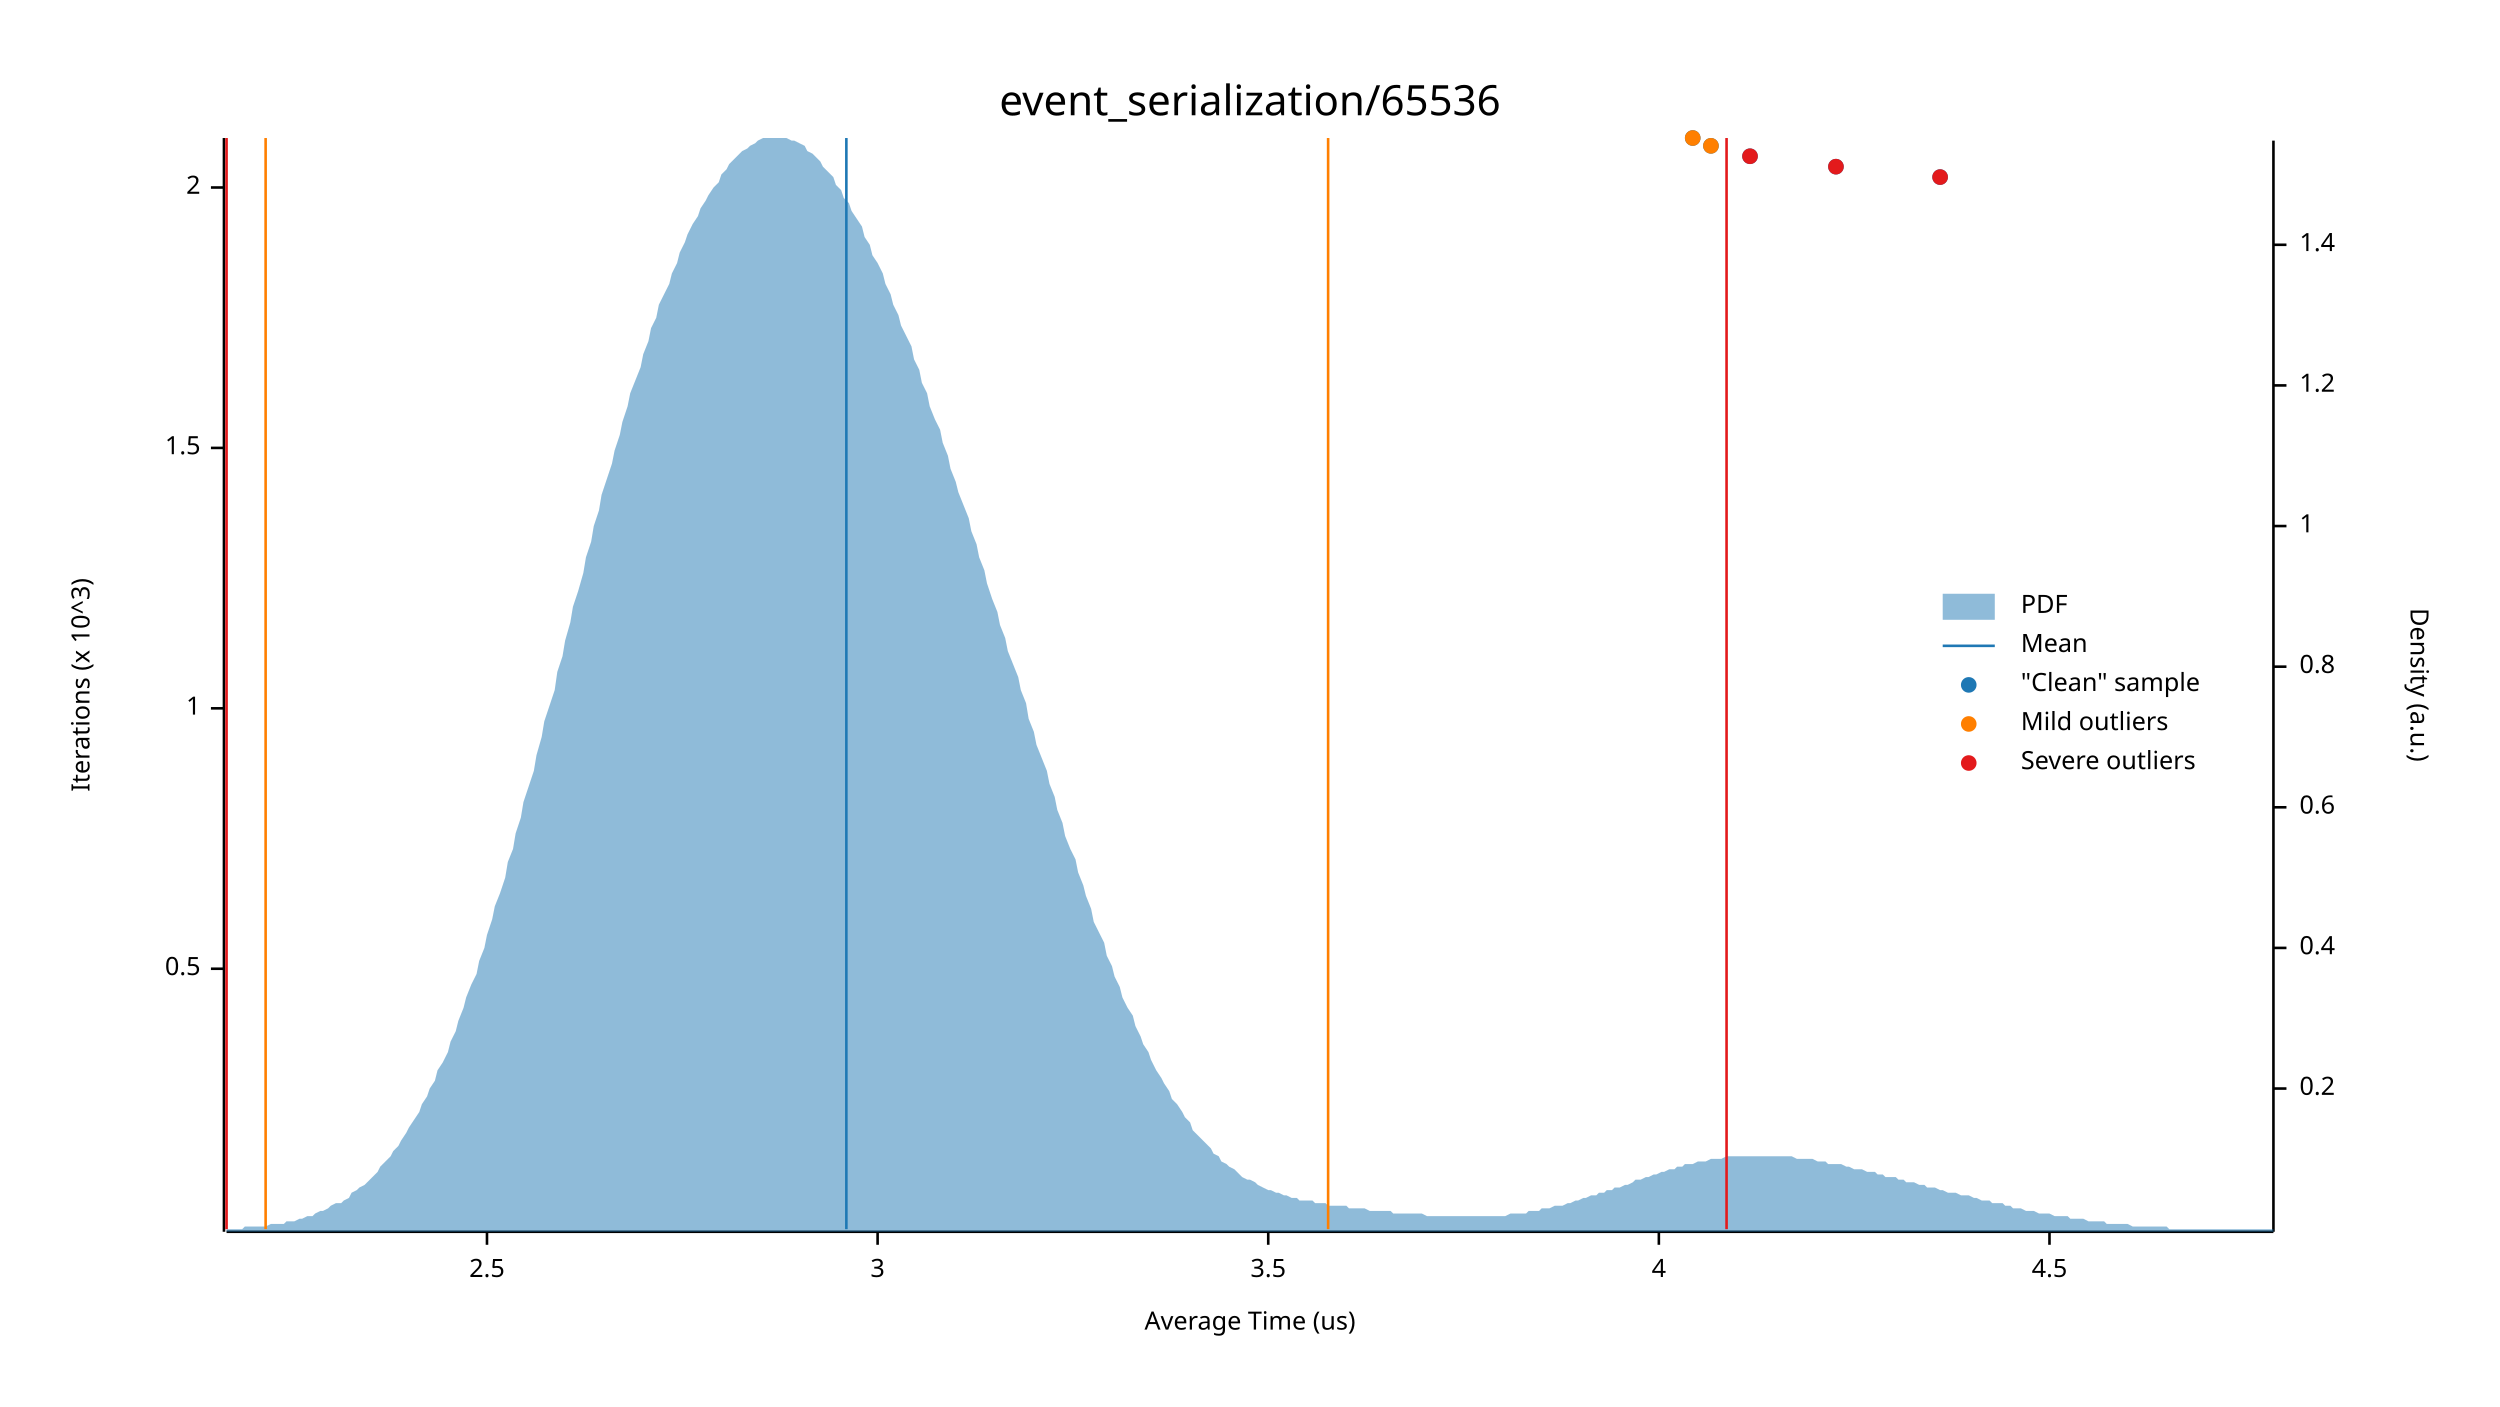
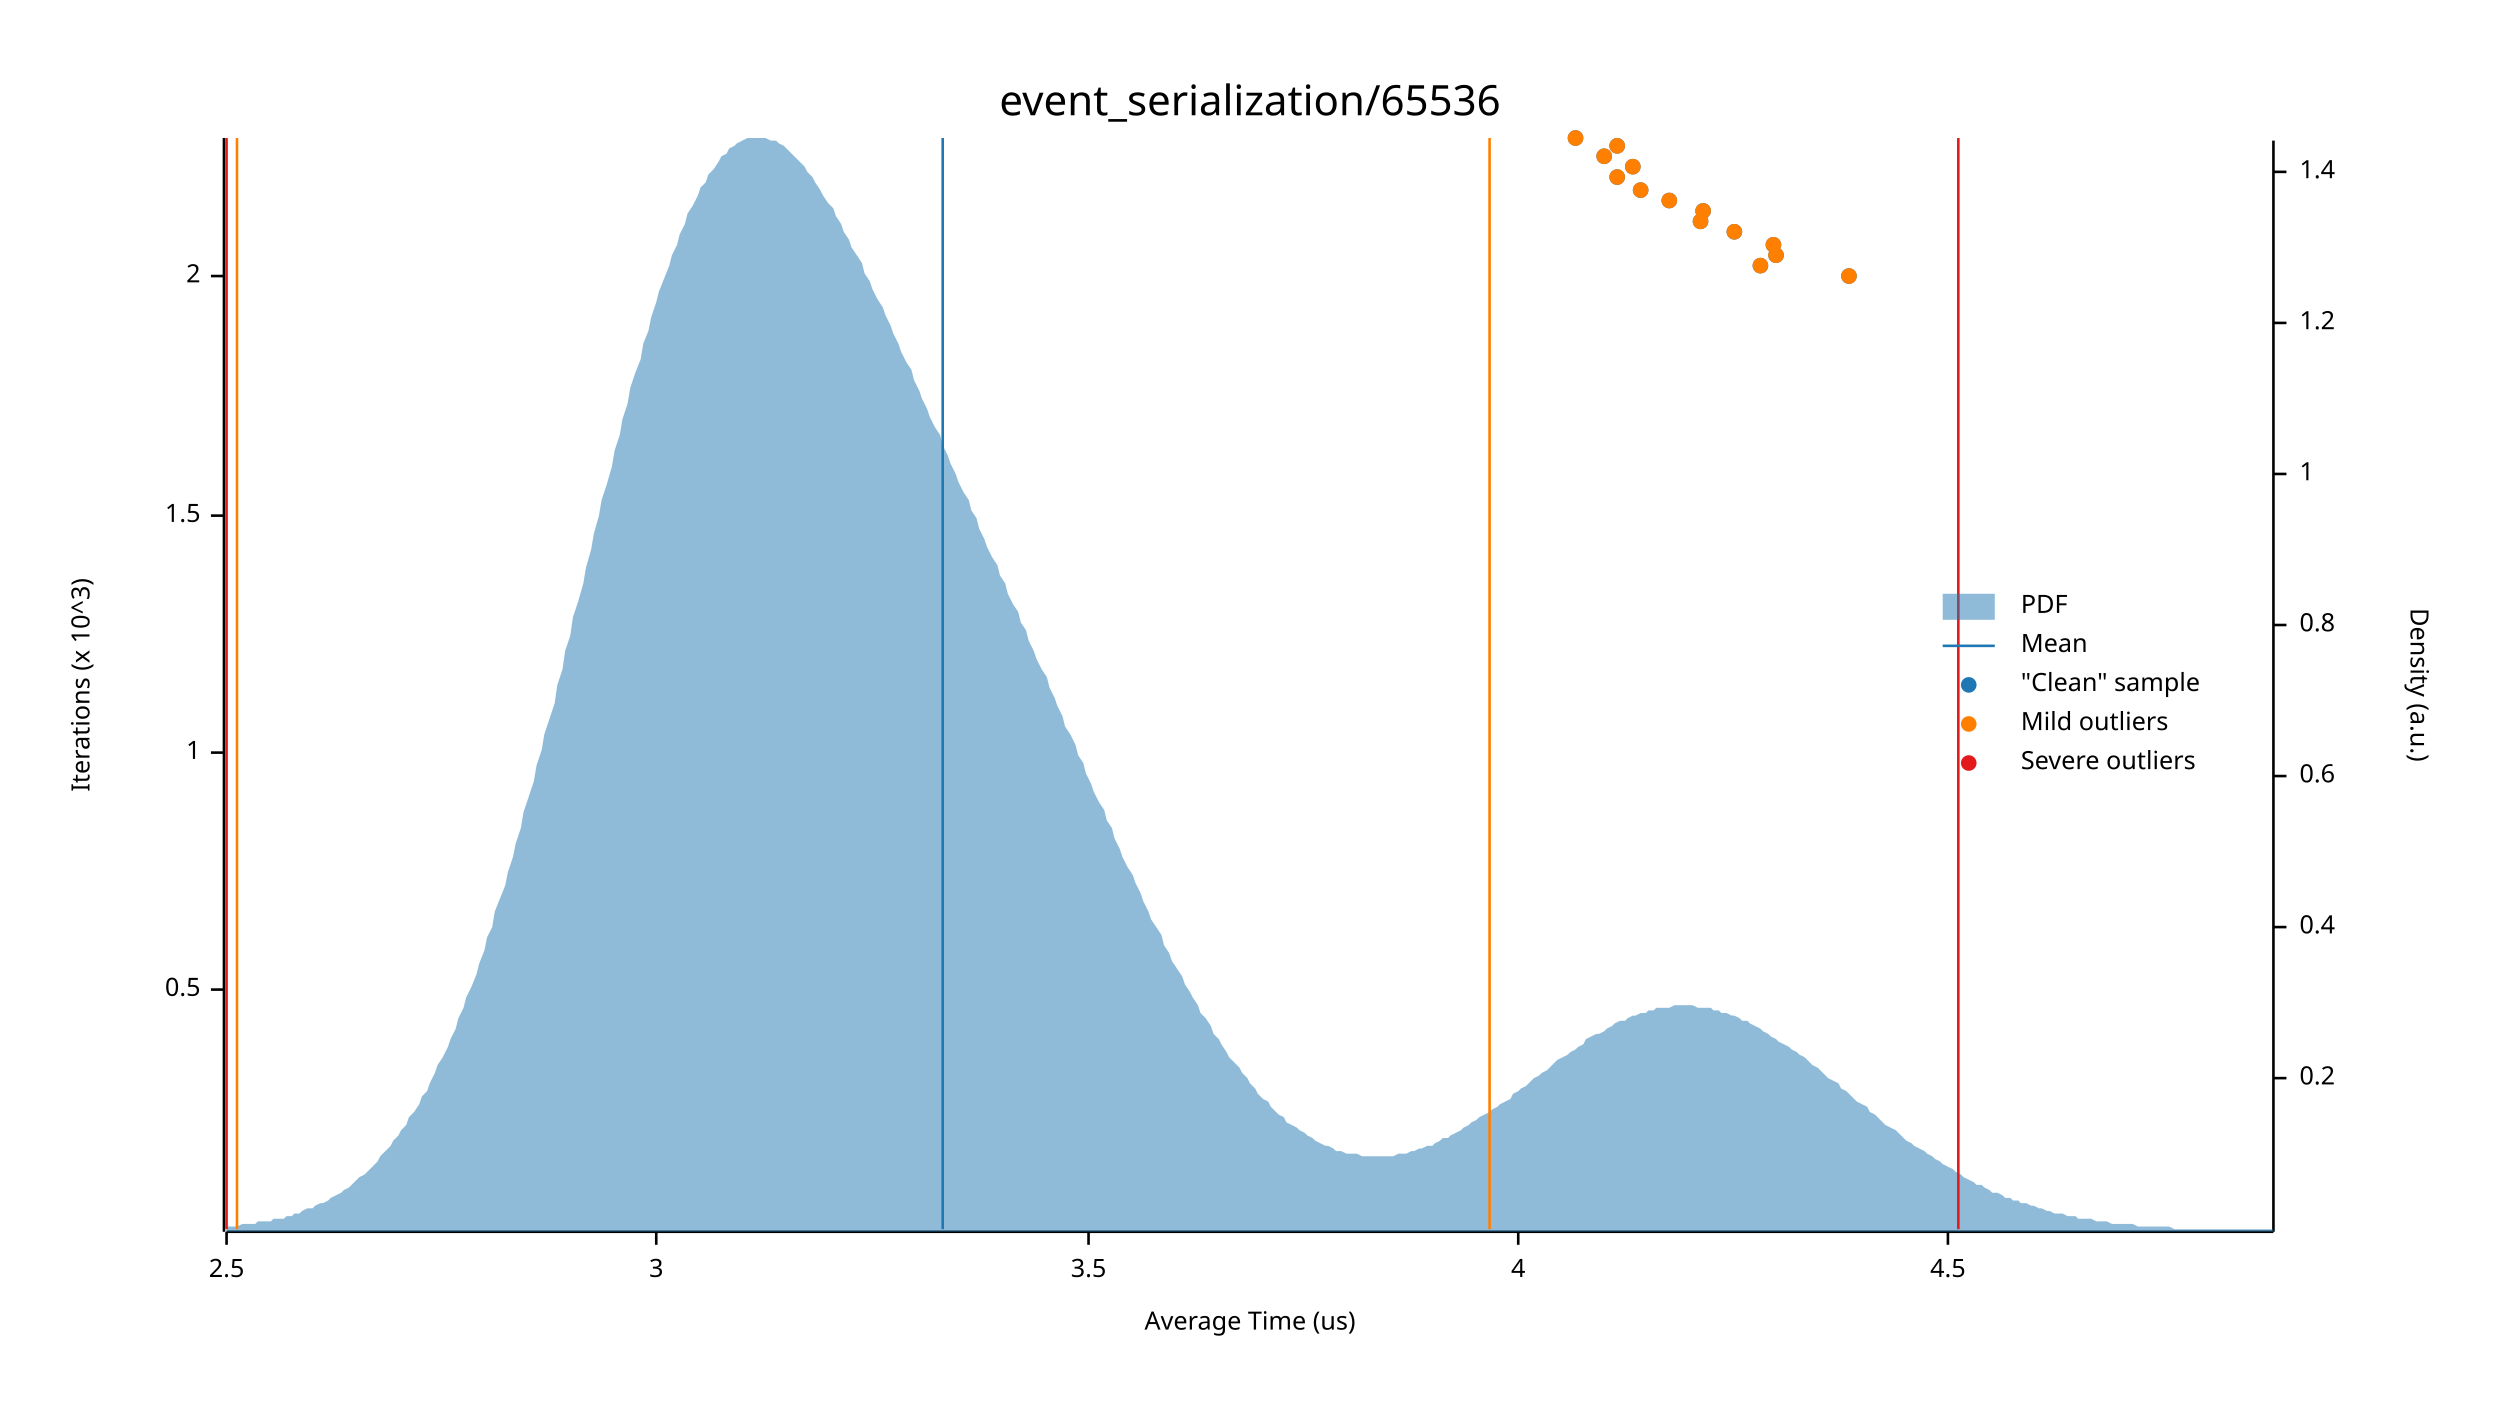
<svg xmlns="http://www.w3.org/2000/svg" width="960" height="540" viewBox="0 0 960 540">
  <text x="480" y="32" dy="0.76em" text-anchor="middle" font-family="sans-serif" font-size="16.129" opacity="1" fill="#000000">
event_serialization/65536
</text>
  <text x="27" y="263" dy="0.76em" text-anchor="middle" font-family="sans-serif" font-size="9.677" opacity="1" fill="#000000" transform="rotate(270, 27, 263)">
Iterations (x 10^3)
</text>
  <text x="480" y="513" dy="-0.5ex" text-anchor="middle" font-family="sans-serif" font-size="9.677" opacity="1" fill="#000000">
Average Time (us)
</text>
  <polyline fill="none" opacity="1" stroke="#000000" stroke-width="1" points="86,53 86,473 " />
-   <text x="77" y="372" dy="0.5ex" text-anchor="end" font-family="sans-serif" font-size="9.677" opacity="1" fill="#000000">
+   <text x="77" y="380" dy="0.5ex" text-anchor="end" font-family="sans-serif" font-size="9.677" opacity="1" fill="#000000">
0.5
</text>
-   <polyline fill="none" opacity="1" stroke="#000000" stroke-width="1" points="81,372 86,372 " />
-   <text x="77" y="272" dy="0.5ex" text-anchor="end" font-family="sans-serif" font-size="9.677" opacity="1" fill="#000000">
+   <polyline fill="none" opacity="1" stroke="#000000" stroke-width="1" points="81,380 86,380 " />
+   <text x="77" y="289" dy="0.5ex" text-anchor="end" font-family="sans-serif" font-size="9.677" opacity="1" fill="#000000">
1
</text>
-   <polyline fill="none" opacity="1" stroke="#000000" stroke-width="1" points="81,272 86,272 " />
-   <text x="77" y="172" dy="0.5ex" text-anchor="end" font-family="sans-serif" font-size="9.677" opacity="1" fill="#000000">
+   <polyline fill="none" opacity="1" stroke="#000000" stroke-width="1" points="81,289 86,289 " />
+   <text x="77" y="198" dy="0.5ex" text-anchor="end" font-family="sans-serif" font-size="9.677" opacity="1" fill="#000000">
1.5
</text>
-   <polyline fill="none" opacity="1" stroke="#000000" stroke-width="1" points="81,172 86,172 " />
-   <text x="77" y="72" dy="0.5ex" text-anchor="end" font-family="sans-serif" font-size="9.677" opacity="1" fill="#000000">
+   <polyline fill="none" opacity="1" stroke="#000000" stroke-width="1" points="81,198 86,198 " />
+   <text x="77" y="106" dy="0.5ex" text-anchor="end" font-family="sans-serif" font-size="9.677" opacity="1" fill="#000000">
2
</text>
-   <polyline fill="none" opacity="1" stroke="#000000" stroke-width="1" points="81,72 86,72 " />
+   <polyline fill="none" opacity="1" stroke="#000000" stroke-width="1" points="81,106 86,106 " />
  <polyline fill="none" opacity="1" stroke="#000000" stroke-width="1" points="87,473 873,473 " />
-   <text x="187" y="483" dy="0.76em" text-anchor="middle" font-family="sans-serif" font-size="9.677" opacity="1" fill="#000000">
+   <text x="87" y="483" dy="0.76em" text-anchor="middle" font-family="sans-serif" font-size="9.677" opacity="1" fill="#000000">
2.5
</text>
-   <polyline fill="none" opacity="1" stroke="#000000" stroke-width="1" points="187,473 187,478 " />
-   <text x="337" y="483" dy="0.76em" text-anchor="middle" font-family="sans-serif" font-size="9.677" opacity="1" fill="#000000">
+   <polyline fill="none" opacity="1" stroke="#000000" stroke-width="1" points="87,473 87,478 " />
+   <text x="252" y="483" dy="0.76em" text-anchor="middle" font-family="sans-serif" font-size="9.677" opacity="1" fill="#000000">
3
</text>
-   <polyline fill="none" opacity="1" stroke="#000000" stroke-width="1" points="337,473 337,478 " />
-   <text x="487" y="483" dy="0.76em" text-anchor="middle" font-family="sans-serif" font-size="9.677" opacity="1" fill="#000000">
+   <polyline fill="none" opacity="1" stroke="#000000" stroke-width="1" points="252,473 252,478 " />
+   <text x="418" y="483" dy="0.76em" text-anchor="middle" font-family="sans-serif" font-size="9.677" opacity="1" fill="#000000">
3.5
</text>
-   <polyline fill="none" opacity="1" stroke="#000000" stroke-width="1" points="487,473 487,478 " />
-   <text x="637" y="483" dy="0.76em" text-anchor="middle" font-family="sans-serif" font-size="9.677" opacity="1" fill="#000000">
+   <polyline fill="none" opacity="1" stroke="#000000" stroke-width="1" points="418,473 418,478 " />
+   <text x="583" y="483" dy="0.76em" text-anchor="middle" font-family="sans-serif" font-size="9.677" opacity="1" fill="#000000">
4
</text>
-   <polyline fill="none" opacity="1" stroke="#000000" stroke-width="1" points="637,473 637,478 " />
-   <text x="787" y="483" dy="0.76em" text-anchor="middle" font-family="sans-serif" font-size="9.677" opacity="1" fill="#000000">
+   <polyline fill="none" opacity="1" stroke="#000000" stroke-width="1" points="583,473 583,478 " />
+   <text x="748" y="483" dy="0.76em" text-anchor="middle" font-family="sans-serif" font-size="9.677" opacity="1" fill="#000000">
4.5
</text>
-   <polyline fill="none" opacity="1" stroke="#000000" stroke-width="1" points="787,473 787,478 " />
+   <polyline fill="none" opacity="1" stroke="#000000" stroke-width="1" points="748,473 748,478 " />
  <text x="933" y="263" dy="0.76em" text-anchor="middle" font-family="sans-serif" font-size="9.677" opacity="1" fill="#000000" transform="rotate(90, 933, 263)">
Density (a.u.)
</text>
  <polyline fill="none" opacity="1" stroke="#000000" stroke-width="1" points="873,54 873,473 " />
-   <text x="883" y="418" dy="0.5ex" text-anchor="start" font-family="sans-serif" font-size="9.677" opacity="1" fill="#000000">
+   <text x="883" y="414" dy="0.5ex" text-anchor="start" font-family="sans-serif" font-size="9.677" opacity="1" fill="#000000">
0.2
</text>
-   <polyline fill="none" opacity="1" stroke="#000000" stroke-width="1" points="873,418 878,418 " />
-   <text x="883" y="364" dy="0.5ex" text-anchor="start" font-family="sans-serif" font-size="9.677" opacity="1" fill="#000000">
+   <polyline fill="none" opacity="1" stroke="#000000" stroke-width="1" points="873,414 878,414 " />
+   <text x="883" y="356" dy="0.5ex" text-anchor="start" font-family="sans-serif" font-size="9.677" opacity="1" fill="#000000">
0.4
</text>
-   <polyline fill="none" opacity="1" stroke="#000000" stroke-width="1" points="873,364 878,364 " />
-   <text x="883" y="310" dy="0.5ex" text-anchor="start" font-family="sans-serif" font-size="9.677" opacity="1" fill="#000000">
+   <polyline fill="none" opacity="1" stroke="#000000" stroke-width="1" points="873,356 878,356 " />
+   <text x="883" y="298" dy="0.5ex" text-anchor="start" font-family="sans-serif" font-size="9.677" opacity="1" fill="#000000">
0.6
</text>
-   <polyline fill="none" opacity="1" stroke="#000000" stroke-width="1" points="873,310 878,310 " />
-   <text x="883" y="256" dy="0.5ex" text-anchor="start" font-family="sans-serif" font-size="9.677" opacity="1" fill="#000000">
+   <polyline fill="none" opacity="1" stroke="#000000" stroke-width="1" points="873,298 878,298 " />
+   <text x="883" y="240" dy="0.5ex" text-anchor="start" font-family="sans-serif" font-size="9.677" opacity="1" fill="#000000">
0.8
</text>
-   <polyline fill="none" opacity="1" stroke="#000000" stroke-width="1" points="873,256 878,256 " />
-   <text x="883" y="202" dy="0.5ex" text-anchor="start" font-family="sans-serif" font-size="9.677" opacity="1" fill="#000000">
+   <polyline fill="none" opacity="1" stroke="#000000" stroke-width="1" points="873,240 878,240 " />
+   <text x="883" y="182" dy="0.5ex" text-anchor="start" font-family="sans-serif" font-size="9.677" opacity="1" fill="#000000">
1
</text>
-   <polyline fill="none" opacity="1" stroke="#000000" stroke-width="1" points="873,202 878,202 " />
-   <text x="883" y="148" dy="0.5ex" text-anchor="start" font-family="sans-serif" font-size="9.677" opacity="1" fill="#000000">
+   <polyline fill="none" opacity="1" stroke="#000000" stroke-width="1" points="873,182 878,182 " />
+   <text x="883" y="124" dy="0.5ex" text-anchor="start" font-family="sans-serif" font-size="9.677" opacity="1" fill="#000000">
1.2
</text>
-   <polyline fill="none" opacity="1" stroke="#000000" stroke-width="1" points="873,148 878,148 " />
-   <text x="883" y="94" dy="0.5ex" text-anchor="start" font-family="sans-serif" font-size="9.677" opacity="1" fill="#000000">
+   <polyline fill="none" opacity="1" stroke="#000000" stroke-width="1" points="873,124 878,124 " />
+   <text x="883" y="66" dy="0.5ex" text-anchor="start" font-family="sans-serif" font-size="9.677" opacity="1" fill="#000000">
1.4
</text>
-   <polyline fill="none" opacity="1" stroke="#000000" stroke-width="1" points="873,94 878,94 " />
-   <polygon opacity="0.5" fill="#1F78B4" points="87,472 88,472 90,472 91,472 93,472 94,471 96,471 98,471 99,471 101,471 102,471 104,470 105,470 107,470 109,470 110,469 112,469 113,469 115,468 116,468 118,467 120,467 121,466 123,465 124,465 126,464 127,463 129,462 131,462 132,461 134,460 135,458 137,457 138,456 140,455 142,453 143,452 145,450 146,448 148,446 150,444 151,442 153,440 154,438 156,435 157,433 159,430 161,427 162,424 164,421 165,418 167,415 168,411 170,408 172,404 173,400 175,396 176,392 178,387 179,383 181,378 183,374 184,369 186,364 187,359 189,353 190,348 192,343 194,337 195,331 197,326 198,320 200,314 201,308 203,302 205,296 206,290 208,283 209,277 211,271 213,265 214,258 216,252 217,246 219,239 220,233 222,227 224,220 225,214 227,208 228,202 230,196 231,190 233,184 235,178 236,173 238,167 239,162 241,156 242,151 244,146 246,141 247,136 249,131 250,126 252,122 253,117 255,113 257,109 258,105 260,101 261,97 263,93 264,90 266,86 268,83 269,80 271,77 272,75 274,72 276,70 277,67 279,65 280,63 282,61 283,60 285,58 287,57 288,56 290,55 291,54 293,53 294,53 296,53 298,53 299,53 301,53 302,53 304,54 305,54 307,55 309,56 310,58 312,59 313,60 315,62 316,64 318,66 320,68 321,71 323,73 324,76 326,78 327,81 329,84 331,87 332,91 334,94 335,98 337,101 339,105 340,109 342,113 343,117 345,121 346,125 348,129 350,133 351,138 353,142 354,147 356,151 357,156 359,161 361,165 362,170 364,175 365,180 367,185 368,189 370,194 372,199 373,204 375,209 376,214 378,219 379,224 381,230 383,235 384,240 386,245 387,250 389,255 391,260 392,265 394,270 395,276 397,281 398,286 400,291 402,296 403,301 405,306 406,311 408,316 409,321 411,326 413,330 414,335 416,340 417,344 419,349 420,354 422,358 424,362 425,367 427,371 428,375 430,379 431,383 433,387 435,390 436,394 438,398 439,401 441,404 442,407 444,411 446,414 447,416 449,419 450,422 452,424 454,427 455,429 457,431 458,434 460,436 461,437 463,439 465,441 466,443 468,444 469,446 471,447 472,448 474,449 476,451 477,452 479,453 480,453 482,454 483,455 485,456 487,457 488,457 490,458 491,458 493,459 494,459 496,460 498,460 499,461 501,461 502,461 504,461 505,462 507,462 509,462 510,463 512,463 513,463 515,463 517,463 518,464 520,464 521,464 523,464 524,464 526,465 528,465 529,465 531,465 532,465 534,465 535,466 537,466 539,466 540,466 542,466 543,466 545,466 546,466 548,467 550,467 551,467 553,467 554,467 556,467 557,467 559,467 561,467 562,467 564,467 565,467 567,467 568,467 570,467 572,467 573,467 575,467 576,467 578,467 580,466 581,466 583,466 584,466 586,466 587,465 589,465 591,465 592,464 594,464 595,464 597,463 598,463 600,463 602,462 603,462 605,461 606,461 608,460 609,460 611,459 613,459 614,458 616,458 617,457 619,457 620,456 622,456 624,455 625,455 627,454 628,453 630,453 632,452 633,452 635,451 636,451 638,450 639,450 641,449 643,449 644,448 646,448 647,447 649,447 650,447 652,446 654,446 655,446 657,445 658,445 660,445 661,445 663,444 665,444 666,444 668,444 669,444 671,444 672,444 674,444 676,444 677,444 679,444 680,444 682,444 683,444 685,444 687,444 688,444 690,445 691,445 693,445 695,445 696,445 698,446 699,446 701,446 702,447 704,447 706,447 707,447 709,448 710,448 712,449 713,449 715,449 717,450 718,450 720,450 721,451 723,451 724,452 726,452 728,452 729,453 731,453 732,454 734,454 735,454 737,455 739,455 740,456 742,456 743,456 745,457 746,457 748,458 750,458 751,458 753,459 754,459 756,459 758,460 759,460 761,461 762,461 764,461 765,462 767,462 769,462 770,463 772,463 773,464 775,464 776,464 778,465 780,465 781,465 783,466 784,466 786,466 787,466 789,467 791,467 792,467 794,467 795,468 797,468 798,468 800,468 802,469 803,469 805,469 806,469 808,469 809,470 811,470 813,470 814,470 816,470 817,470 819,471 821,471 822,471 824,471 825,471 827,471 828,471 830,471 832,471 833,472 835,472 836,472 838,472 839,472 841,472 843,472 844,472 846,472 847,472 849,472 850,472 852,472 854,472 855,472 857,472 858,472 860,472 861,472 863,472 865,472 866,472 868,472 869,472 871,472 873,472 873,473 87,473 " />
-   <polyline fill="none" opacity="1" stroke="#1F78B4" stroke-width="1" points="325,472 325,53 " />
-   <polyline fill="none" opacity="1" stroke="#FF7F00" stroke-width="1" points="102,472 102,53 " />
-   <polyline fill="none" opacity="1" stroke="#FF7F00" stroke-width="1" points="510,472 510,53 " />
+   <polyline fill="none" opacity="1" stroke="#000000" stroke-width="1" points="873,66 878,66 " />
+   <polygon opacity="0.5" fill="#1F78B4" points="87,471 88,471 90,471 91,471 93,470 94,470 96,470 98,470 99,469 101,469 102,469 104,469 105,468 107,468 109,468 110,467 112,467 113,466 115,466 116,465 118,464 120,464 121,463 123,462 124,462 126,461 127,460 129,459 131,458 132,457 134,456 135,455 137,453 138,452 140,451 142,449 143,448 145,446 146,444 148,442 150,440 151,438 153,436 154,434 156,432 157,429 159,427 161,424 162,421 164,419 165,416 167,412 168,409 170,406 172,402 173,399 175,395 176,391 178,387 179,383 181,379 183,374 184,370 186,365 187,360 189,356 190,350 192,345 194,340 195,335 197,329 198,324 200,318 201,312 203,306 205,300 206,294 208,288 209,282 211,276 213,270 214,263 216,257 217,250 219,244 220,237 222,231 224,224 225,218 227,211 228,205 230,198 231,192 233,186 235,179 236,173 238,167 239,161 241,155 242,149 244,143 246,138 247,132 249,127 250,122 252,116 253,112 255,107 257,102 258,98 260,94 261,90 263,86 264,82 266,79 268,75 269,72 271,70 272,67 274,65 276,62 277,60 279,59 280,57 282,56 283,55 285,54 287,53 288,53 290,53 291,53 293,53 294,53 296,54 298,54 299,55 301,56 302,57 304,59 305,60 307,62 309,64 310,66 312,68 313,70 315,73 316,75 318,78 320,80 321,83 323,86 324,89 326,92 327,95 329,98 331,101 332,105 334,108 335,111 337,115 339,118 340,121 342,125 343,128 345,132 346,135 348,139 350,142 351,146 353,150 354,153 356,157 357,160 359,164 361,167 362,171 364,175 365,178 367,182 368,185 370,189 372,192 373,196 375,199 376,203 378,207 379,210 381,214 383,217 384,221 386,224 387,228 389,232 391,235 392,239 394,242 395,246 397,250 398,253 400,257 402,260 403,264 405,268 406,271 408,275 409,279 411,282 413,286 414,290 416,293 417,297 419,301 420,304 422,308 424,311 425,315 427,318 428,322 430,326 431,329 433,333 435,336 436,339 438,343 439,346 441,350 442,353 444,356 446,359 447,363 449,366 450,369 452,372 454,375 455,378 457,381 458,383 460,386 461,389 463,391 465,394 466,397 468,399 469,401 471,404 472,406 474,408 476,410 477,412 479,414 480,416 482,418 483,420 485,422 487,423 488,425 490,427 491,428 493,429 494,431 496,432 498,433 499,434 501,435 502,436 504,437 505,438 507,439 509,440 510,440 512,441 513,442 515,442 517,443 518,443 520,443 521,443 523,444 524,444 526,444 528,444 529,444 531,444 532,444 534,444 535,444 537,443 539,443 540,443 542,442 543,442 545,441 546,441 548,440 550,440 551,439 553,438 554,437 556,437 557,436 559,435 561,434 562,433 564,432 565,431 567,430 568,429 570,428 572,427 573,426 575,425 576,424 578,423 580,422 581,420 583,419 584,418 586,417 587,416 589,414 591,413 592,412 594,411 595,410 597,408 598,407 600,406 602,405 603,404 605,403 606,402 608,401 609,399 611,398 613,397 614,397 616,396 617,395 619,394 620,393 622,392 624,392 625,391 627,390 628,390 630,389 632,389 633,388 635,388 636,387 638,387 639,387 641,387 643,386 644,386 646,386 647,386 649,386 650,386 652,387 654,387 655,387 657,387 658,388 660,388 661,389 663,389 665,390 666,390 668,391 669,392 671,392 672,393 674,394 676,395 677,396 679,397 680,398 682,399 683,400 685,401 687,402 688,403 690,404 691,405 693,406 695,408 696,409 698,410 699,411 701,413 702,414 704,415 706,416 707,418 709,419 710,420 712,422 713,423 715,424 717,425 718,427 720,428 721,429 723,431 724,432 726,433 728,434 729,435 731,437 732,438 734,439 735,440 737,441 739,442 740,443 742,444 743,445 745,446 746,447 748,448 750,449 751,450 753,451 754,452 756,453 758,454 759,455 761,455 762,456 764,457 765,458 767,458 769,459 770,460 772,460 773,461 775,461 776,462 778,462 780,463 781,463 783,464 784,464 786,465 787,465 789,466 791,466 792,466 794,467 795,467 797,467 798,468 800,468 802,468 803,468 805,469 806,469 808,469 809,469 811,470 813,470 814,470 816,470 817,470 819,470 821,471 822,471 824,471 825,471 827,471 828,471 830,471 832,471 833,471 835,472 836,472 838,472 839,472 841,472 843,472 844,472 846,472 847,472 849,472 850,472 852,472 854,472 855,472 857,472 858,472 860,472 861,472 863,472 865,472 866,472 868,472 869,472 871,472 873,472 873,473 87,473 " />
+   <polyline fill="none" opacity="1" stroke="#1F78B4" stroke-width="1" points="362,472 362,53 " />
+   <polyline fill="none" opacity="1" stroke="#FF7F00" stroke-width="1" points="91,472 91,53 " />
+   <polyline fill="none" opacity="1" stroke="#FF7F00" stroke-width="1" points="572,472 572,53 " />
  <polyline fill="none" opacity="1" stroke="#E31A1C" stroke-width="1" points="87,472 87,53 " />
-   <polyline fill="none" opacity="1" stroke="#E31A1C" stroke-width="1" points="663,472 663,53 " />
-   <circle cx="745" cy="68" r="3" opacity="1" fill="#1F78B4" stroke="none" stroke-width="1" />
-   <circle cx="705" cy="64" r="3" opacity="1" fill="#1F78B4" stroke="none" stroke-width="1" />
-   <circle cx="672" cy="60" r="3" opacity="1" fill="#1F78B4" stroke="none" stroke-width="1" />
-   <circle cx="657" cy="56" r="3" opacity="1" fill="#1F78B4" stroke="none" stroke-width="1" />
-   <circle cx="650" cy="53" r="3" opacity="1" fill="#1F78B4" stroke="none" stroke-width="1" />
-   <circle cx="657" cy="56" r="3" opacity="1" fill="#FF7F00" stroke="none" stroke-width="1" />
-   <circle cx="650" cy="53" r="3" opacity="1" fill="#FF7F00" stroke="none" stroke-width="1" />
-   <circle cx="745" cy="68" r="3" opacity="1" fill="#E31A1C" stroke="none" stroke-width="1" />
-   <circle cx="705" cy="64" r="3" opacity="1" fill="#E31A1C" stroke="none" stroke-width="1" />
-   <circle cx="672" cy="60" r="3" opacity="1" fill="#E31A1C" stroke="none" stroke-width="1" />
+   <polyline fill="none" opacity="1" stroke="#E31A1C" stroke-width="1" points="752,472 752,53 " />
+   <circle cx="710" cy="106" r="3" opacity="1" fill="#1F78B4" stroke="none" stroke-width="1" />
+   <circle cx="676" cy="102" r="3" opacity="1" fill="#1F78B4" stroke="none" stroke-width="1" />
+   <circle cx="682" cy="98" r="3" opacity="1" fill="#1F78B4" stroke="none" stroke-width="1" />
+   <circle cx="681" cy="94" r="3" opacity="1" fill="#1F78B4" stroke="none" stroke-width="1" />
+   <circle cx="666" cy="89" r="3" opacity="1" fill="#1F78B4" stroke="none" stroke-width="1" />
+   <circle cx="653" cy="85" r="3" opacity="1" fill="#1F78B4" stroke="none" stroke-width="1" />
+   <circle cx="654" cy="81" r="3" opacity="1" fill="#1F78B4" stroke="none" stroke-width="1" />
+   <circle cx="641" cy="77" r="3" opacity="1" fill="#1F78B4" stroke="none" stroke-width="1" />
+   <circle cx="630" cy="73" r="3" opacity="1" fill="#1F78B4" stroke="none" stroke-width="1" />
+   <circle cx="621" cy="68" r="3" opacity="1" fill="#1F78B4" stroke="none" stroke-width="1" />
+   <circle cx="627" cy="64" r="3" opacity="1" fill="#1F78B4" stroke="none" stroke-width="1" />
+   <circle cx="616" cy="60" r="3" opacity="1" fill="#1F78B4" stroke="none" stroke-width="1" />
+   <circle cx="621" cy="56" r="3" opacity="1" fill="#1F78B4" stroke="none" stroke-width="1" />
+   <circle cx="605" cy="53" r="3" opacity="1" fill="#1F78B4" stroke="none" stroke-width="1" />
+   <circle cx="710" cy="106" r="3" opacity="1" fill="#FF7F00" stroke="none" stroke-width="1" />
+   <circle cx="676" cy="102" r="3" opacity="1" fill="#FF7F00" stroke="none" stroke-width="1" />
+   <circle cx="682" cy="98" r="3" opacity="1" fill="#FF7F00" stroke="none" stroke-width="1" />
+   <circle cx="681" cy="94" r="3" opacity="1" fill="#FF7F00" stroke="none" stroke-width="1" />
+   <circle cx="666" cy="89" r="3" opacity="1" fill="#FF7F00" stroke="none" stroke-width="1" />
+   <circle cx="653" cy="85" r="3" opacity="1" fill="#FF7F00" stroke="none" stroke-width="1" />
+   <circle cx="654" cy="81" r="3" opacity="1" fill="#FF7F00" stroke="none" stroke-width="1" />
+   <circle cx="641" cy="77" r="3" opacity="1" fill="#FF7F00" stroke="none" stroke-width="1" />
+   <circle cx="630" cy="73" r="3" opacity="1" fill="#FF7F00" stroke="none" stroke-width="1" />
+   <circle cx="621" cy="68" r="3" opacity="1" fill="#FF7F00" stroke="none" stroke-width="1" />
+   <circle cx="627" cy="64" r="3" opacity="1" fill="#FF7F00" stroke="none" stroke-width="1" />
+   <circle cx="616" cy="60" r="3" opacity="1" fill="#FF7F00" stroke="none" stroke-width="1" />
+   <circle cx="621" cy="56" r="3" opacity="1" fill="#FF7F00" stroke="none" stroke-width="1" />
+   <circle cx="605" cy="53" r="3" opacity="1" fill="#FF7F00" stroke="none" stroke-width="1" />
  <text x="776" y="228" dy="0.76em" text-anchor="start" font-family="sans-serif" font-size="9.677" opacity="1" fill="#000000">
PDF
</text>
  <text x="776" y="243" dy="0.76em" text-anchor="start" font-family="sans-serif" font-size="9.677" opacity="1" fill="#000000">
Mean
</text>
  <text x="776" y="258" dy="0.76em" text-anchor="start" font-family="sans-serif" font-size="9.677" opacity="1" fill="#000000">
"Clean" sample
</text>
  <text x="776" y="273" dy="0.76em" text-anchor="start" font-family="sans-serif" font-size="9.677" opacity="1" fill="#000000">
Mild outliers
</text>
  <text x="776" y="288" dy="0.76em" text-anchor="start" font-family="sans-serif" font-size="9.677" opacity="1" fill="#000000">
Severe outliers
</text>
  <rect x="746" y="228" width="20" height="10" opacity="0.5" fill="#1F78B4" stroke="none" />
  <polyline fill="none" opacity="1" stroke="#1F78B4" stroke-width="1" points="746,248 766,248 " />
  <circle cx="756" cy="263" r="3" opacity="1" fill="#1F78B4" stroke="none" stroke-width="1" />
  <circle cx="756" cy="278" r="3" opacity="1" fill="#FF7F00" stroke="none" stroke-width="1" />
  <circle cx="756" cy="293" r="3" opacity="1" fill="#E31A1C" stroke="none" stroke-width="1" />
</svg>
